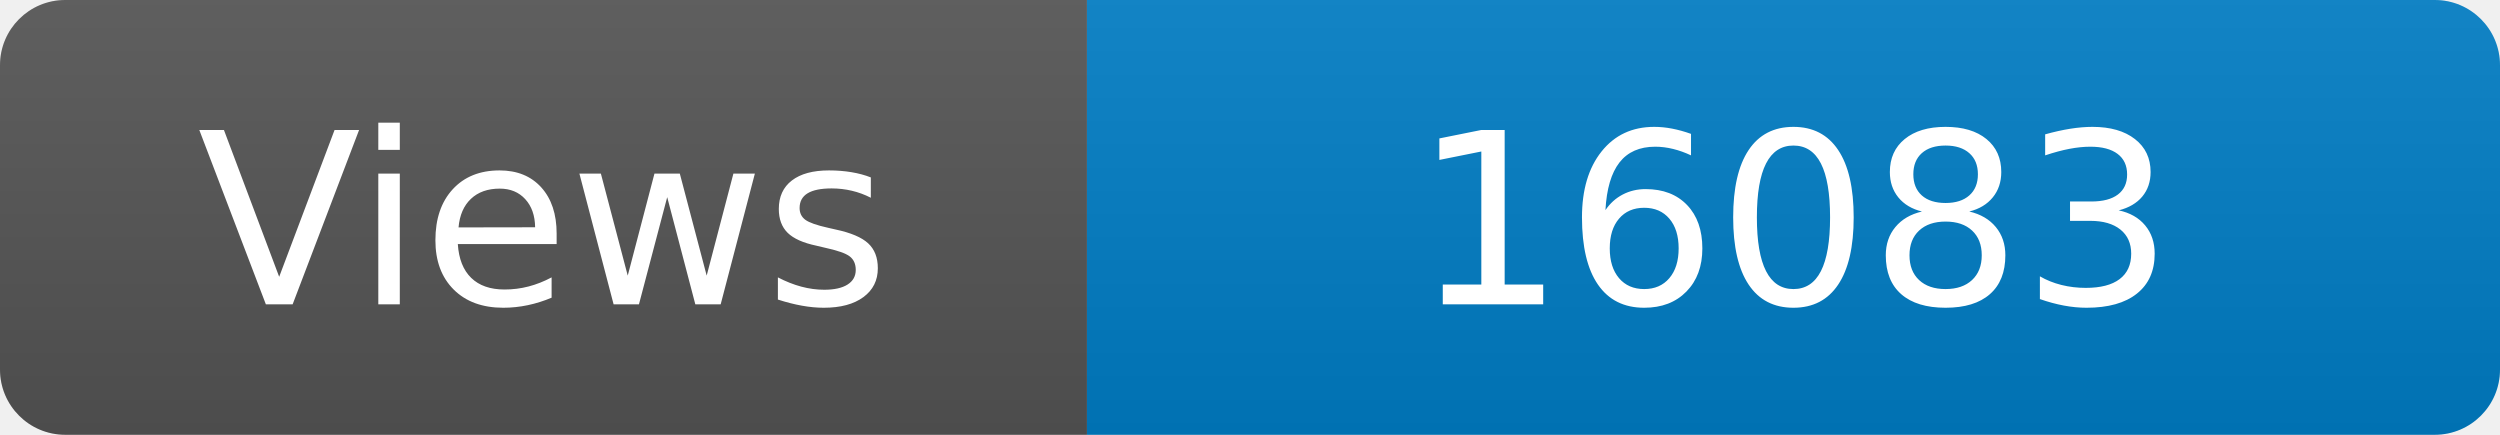
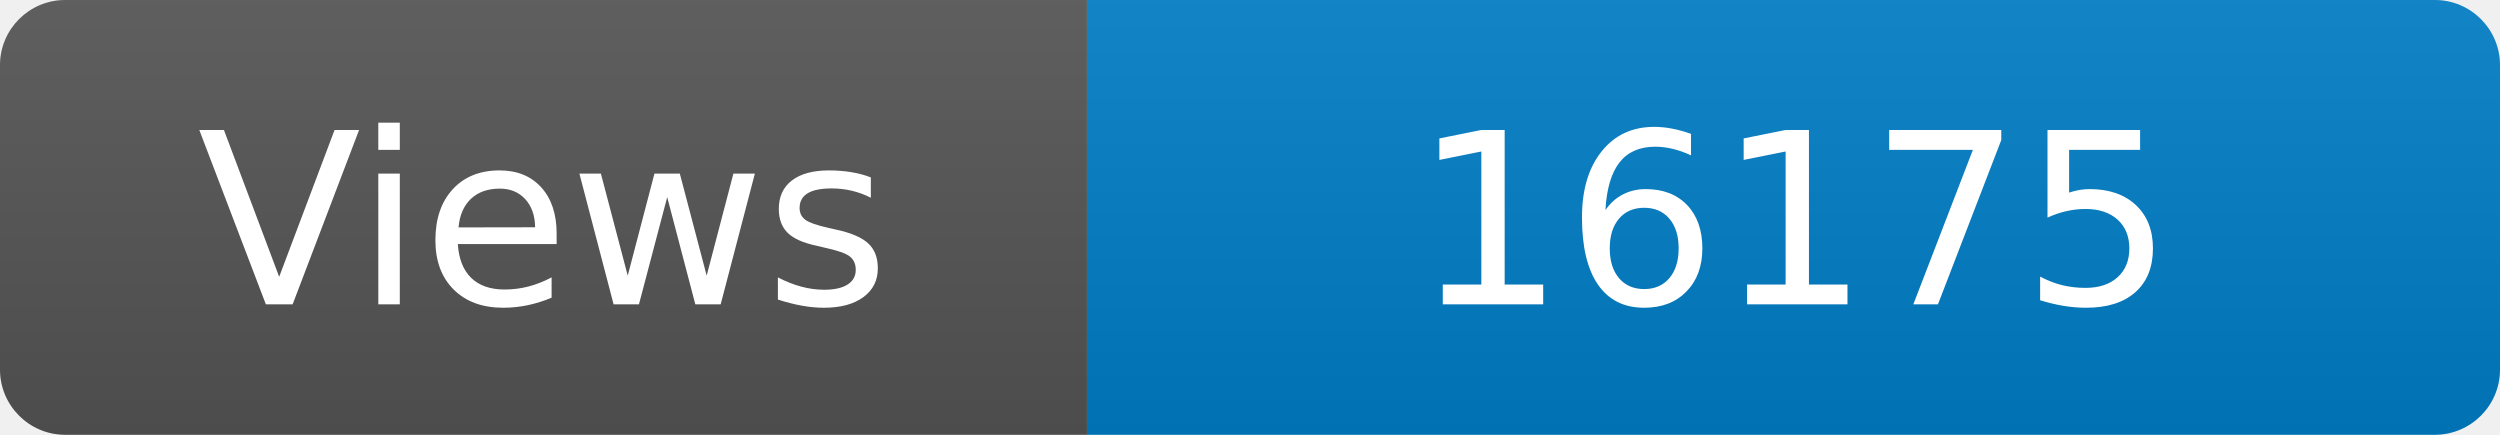
<svg xmlns="http://www.w3.org/2000/svg" width="115" height="20" role="img" aria-label="Maintained?: yes">
  <linearGradient id="s" x2="0" y2="100%">
    <stop offset="0" stop-color="#bbb" stop-opacity=".1" />
    <stop offset="1" stop-opacity=".1" />
  </linearGradient>
  <clipPath id="r">
    <rect width="115" height="20" rx="3" fill="#fff" />
  </clipPath>
  <g clip-path="url(#r)">
    <rect width="50" height="20" fill="#555" />
    <rect x="50" width="160" height="20" fill="#007ec6" />
    <rect width="115" height="20" fill="url(#s)" />
  </g>
  <g fill="#fff" text-anchor="middle" font-family="Verdana,Geneva,DejaVu Sans,sans-serif" font-size="110">
    <text x="250" y="140" transform="scale(.1)" fill="#fff">Views</text>
-     <text x="825" y="140" transform="scale(.1)" fill="#fff">16083</text>
+     <text x="825" y="140" transform="scale(.1)" fill="#fff">16175</text>
  </g>
</svg>
